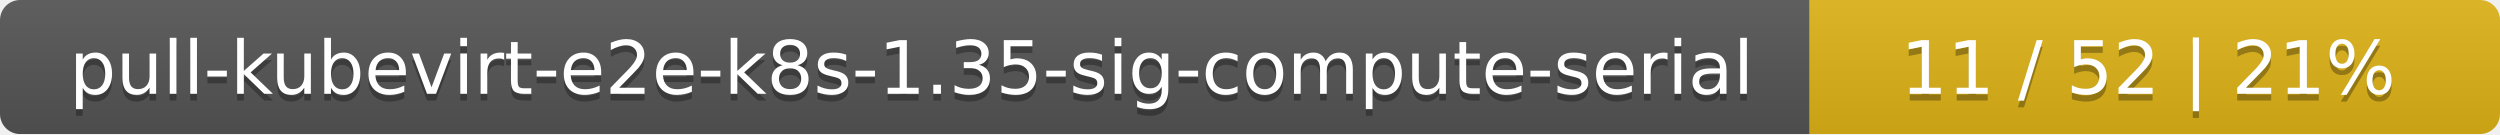
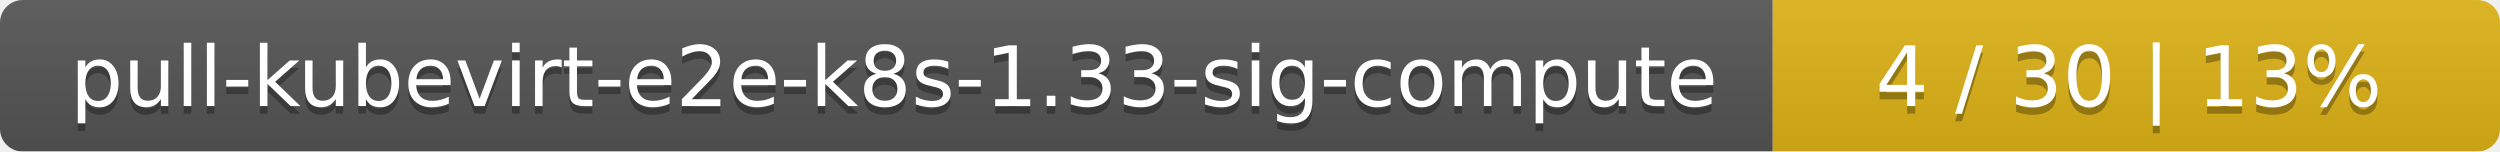
- <svg xmlns="http://www.w3.org/2000/svg" width="373" height="20">
+ <svg xmlns="http://www.w3.org/2000/svg" width="330" height="20">
  <linearGradient id="smooth" x2="0" y2="100%">
    <stop offset="0" stop-color="#bbb" stop-opacity=".1" />
    <stop offset="1" stop-opacity=".1" />
  </linearGradient>
  <mask id="round">
-     <rect width="373" height="20" rx="3" fill="#fff" />
+     <rect width="330" height="20" rx="3" fill="#fff" />
  </mask>
  <g mask="url(#round)">
-     <rect width="270" height="20" fill="#555" />
-     <rect x="270" width="103" height="20" fill="#dfb317" />
-     <rect width="373" height="20" fill="url(#smooth)" />
+     <rect width="234" height="20" fill="#555" />
+     <rect x="234" width="96" height="20" fill="#dfb317" />
+     <rect width="330" height="20" fill="url(#smooth)" />
  </g>
  <g fill="#fff" text-anchor="middle" font-family="DejaVu Sans,Verdana,Geneva,sans-serif" font-size="11">
-     <text x="136" y="15" fill="#010101" fill-opacity=".3">pull-kubevirt-e2e-k8s-1.35-sig-compute-serial</text>
-     <text x="136" y="14">pull-kubevirt-e2e-k8s-1.35-sig-compute-serial</text>
-     <text x="320.5" y="15" fill="#010101" fill-opacity=".3">11 / 52    |    21%</text>
-     <text x="320.5" y="14">11 / 52    |    21%</text>
+     <text x="118" y="15" fill="#010101" fill-opacity=".3">pull-kubevirt-e2e-k8s-1.33-sig-compute</text>
+     <text x="118" y="14">pull-kubevirt-e2e-k8s-1.33-sig-compute</text>
+     <text x="281" y="15" fill="#010101" fill-opacity=".3">4 / 30    |    13%</text>
+     <text x="281" y="14">4 / 30    |    13%</text>
  </g>
</svg>
